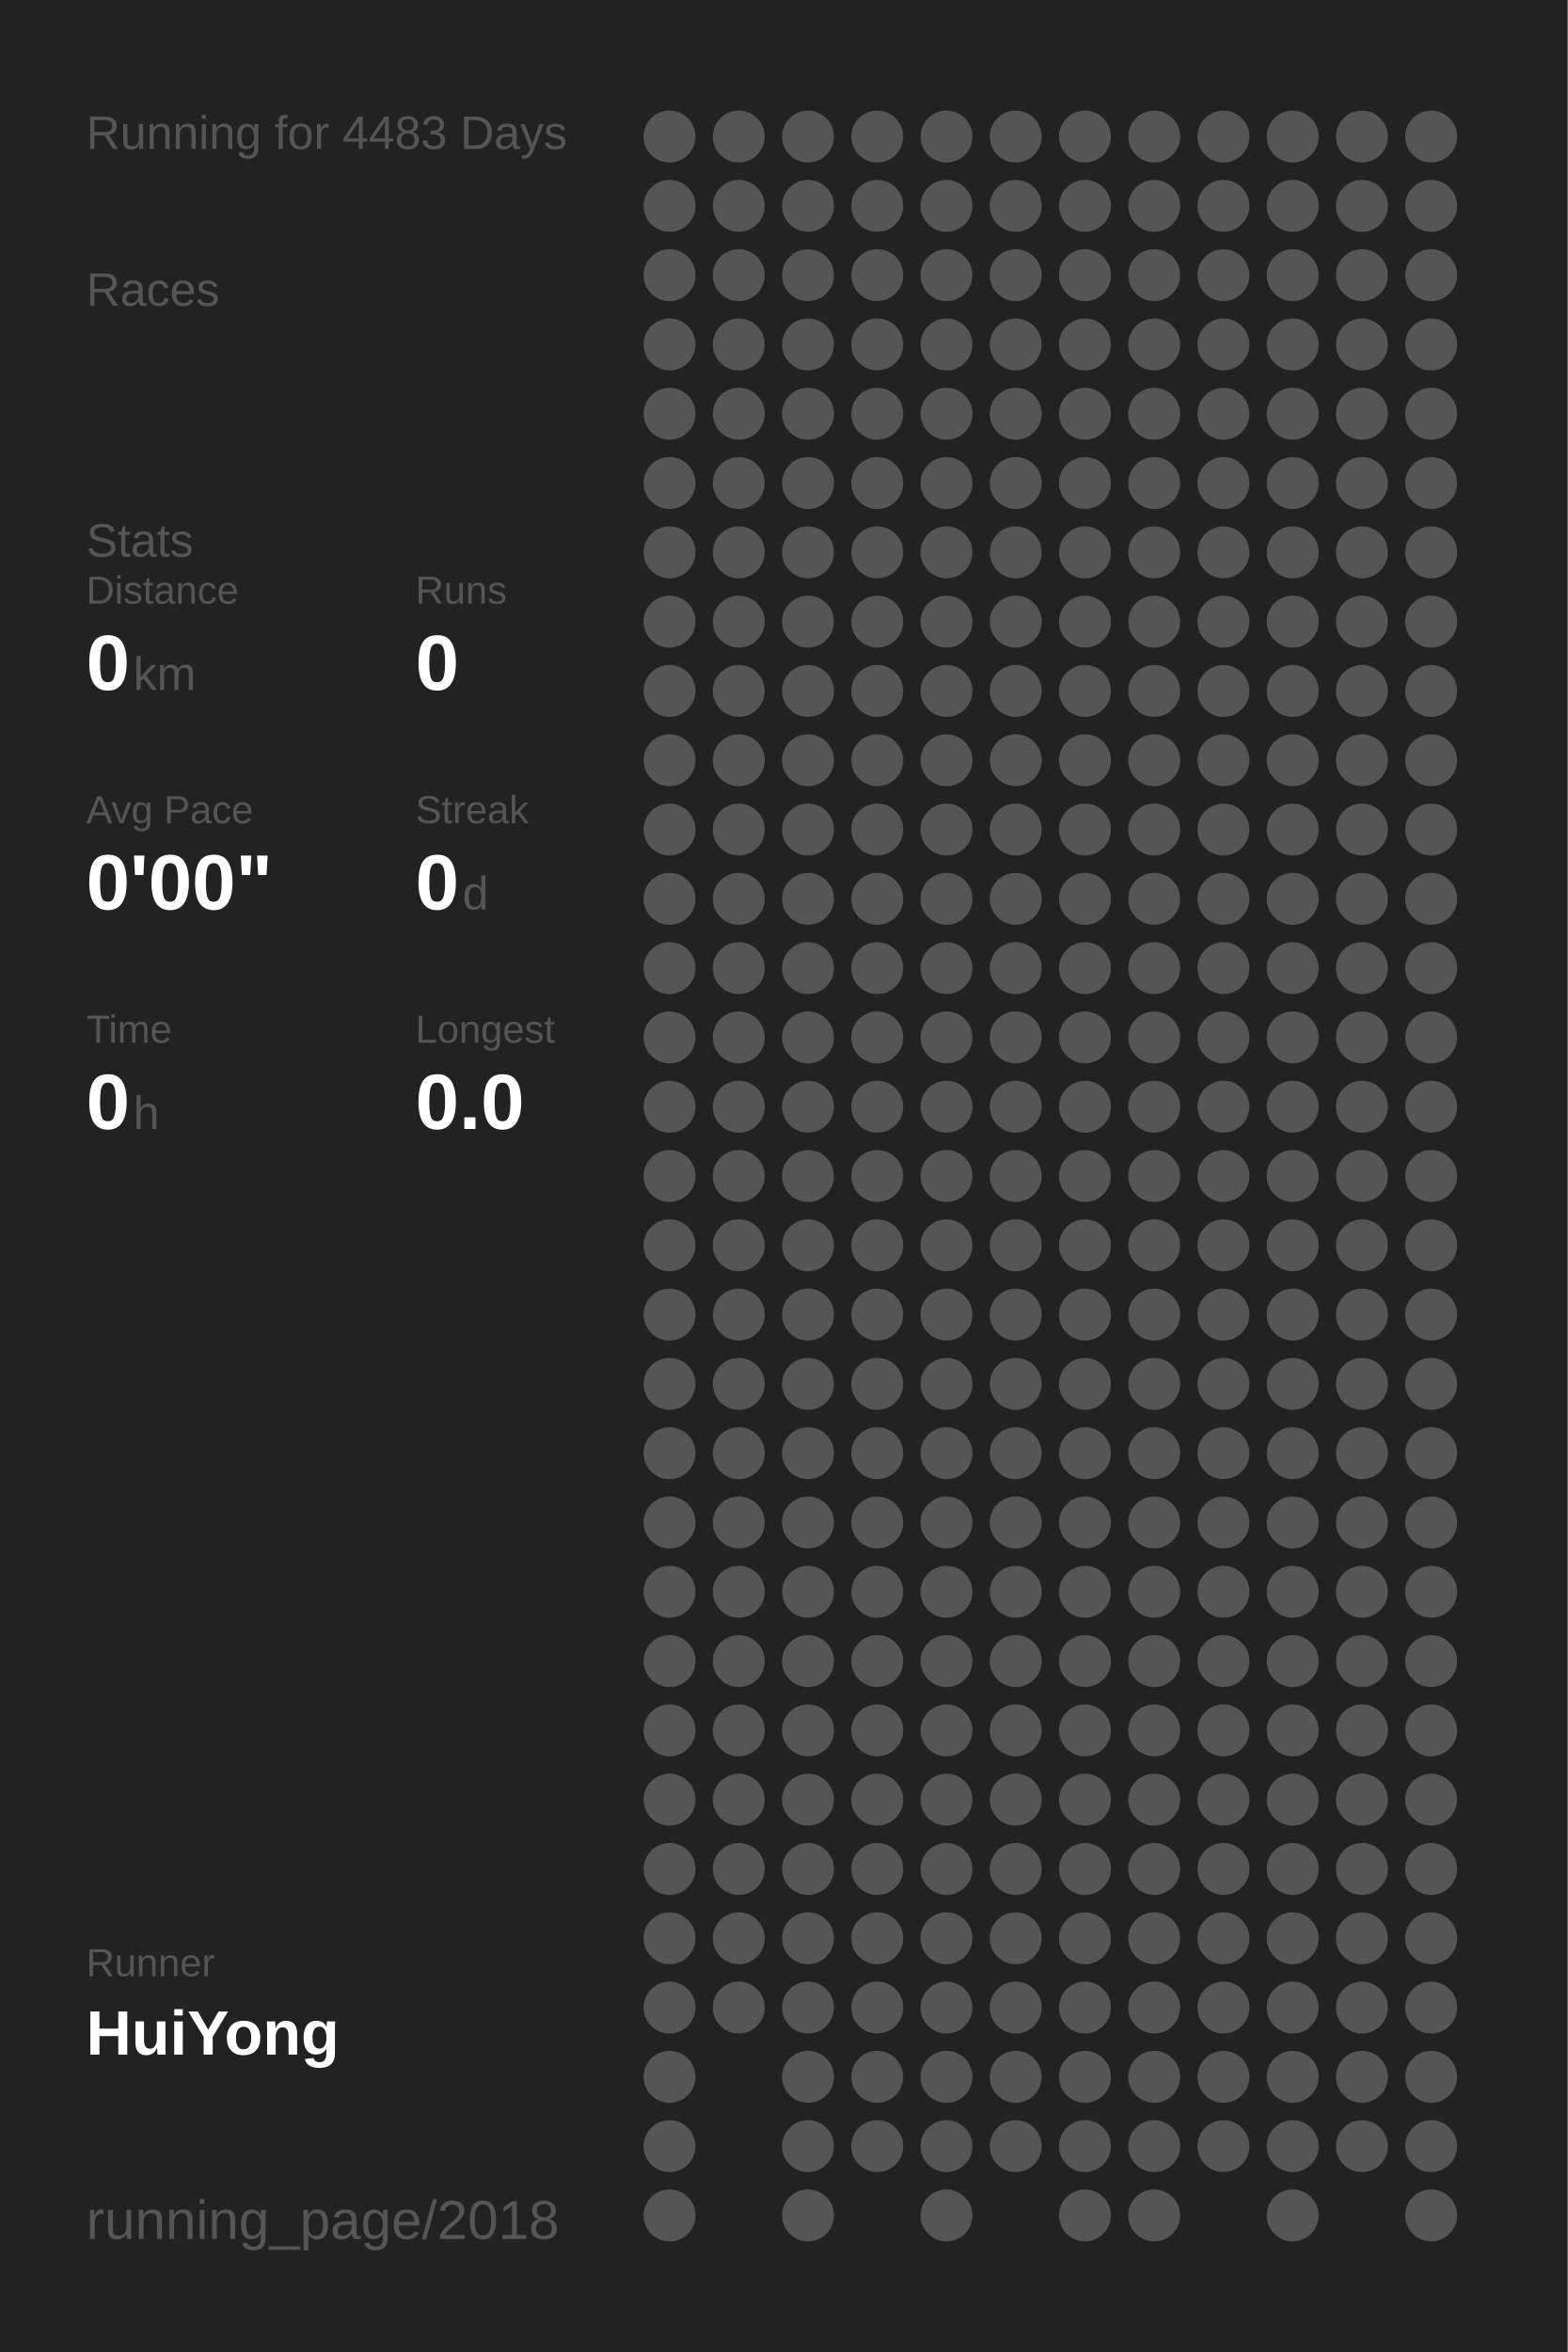
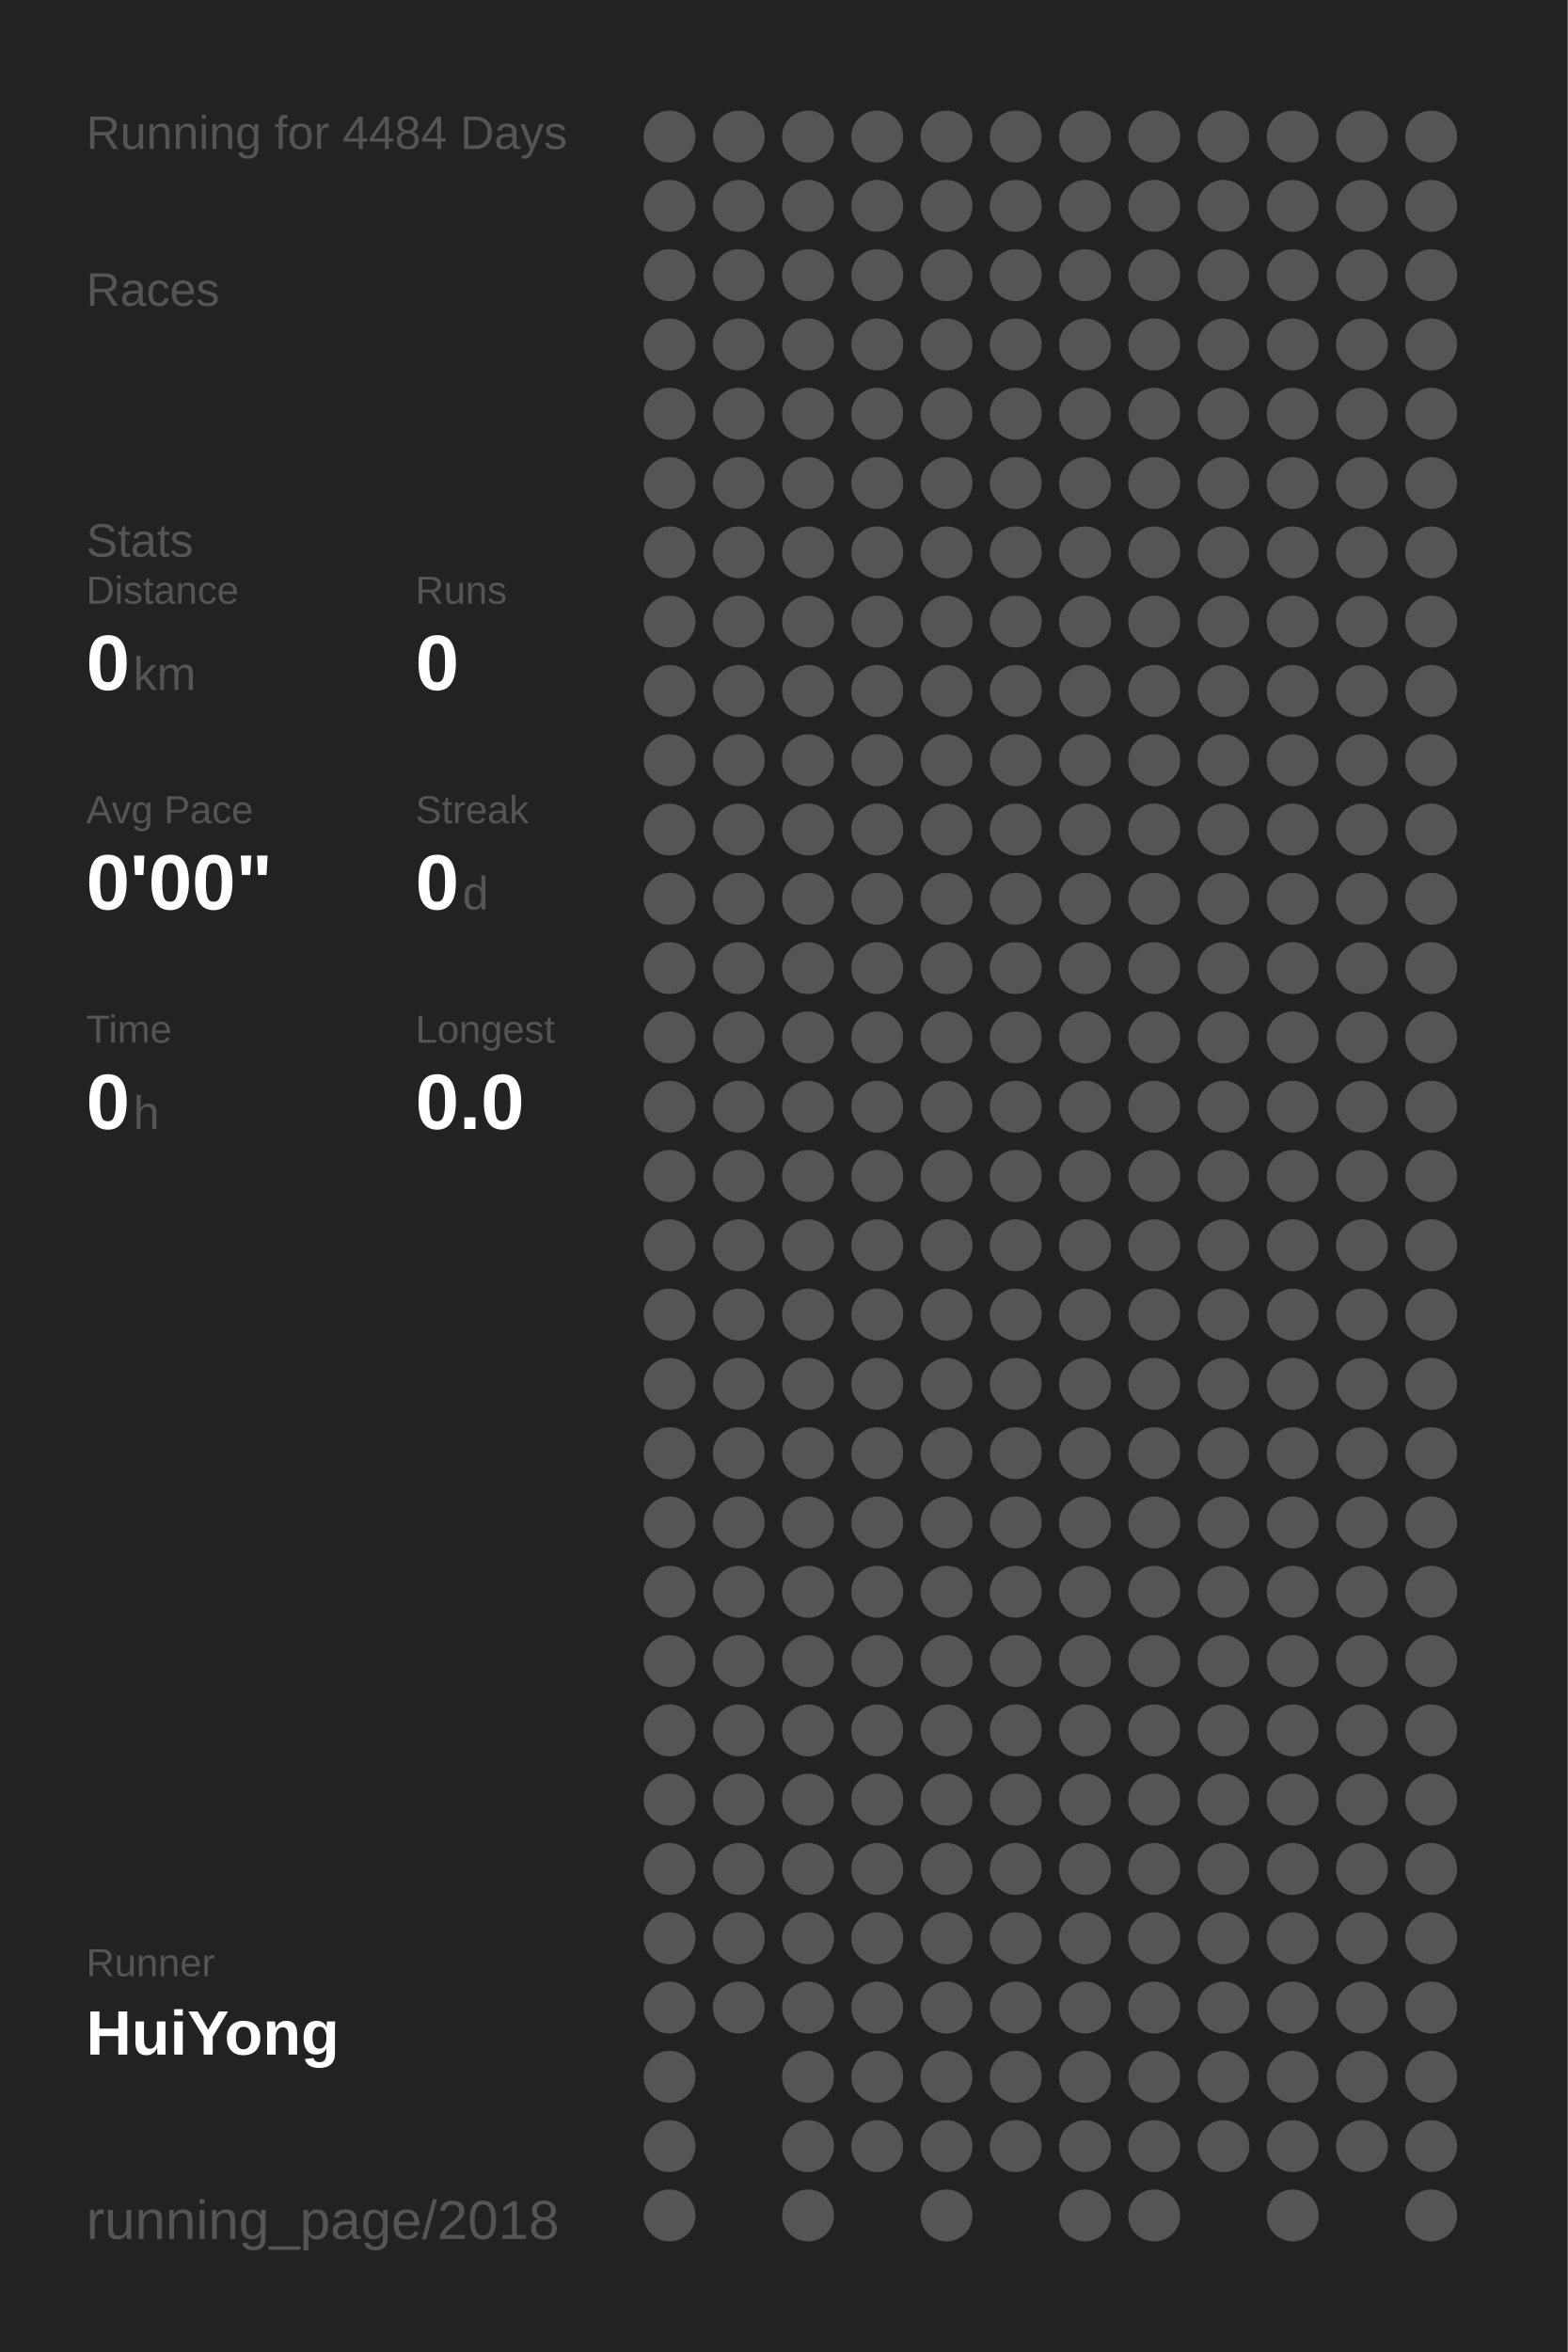
<svg xmlns="http://www.w3.org/2000/svg" baseProfile="full" height="300mm" version="1.1" viewBox="0,0,200,300" width="200mm">
  <defs />
  <rect fill="#222222" height="300" width="200" x="0" y="0" />
-   <text fill="#555555" style="font-size:6px; font-family:Arial;" x="11" y="19">Running for 4483 Days</text>
+   <text fill="#555555" style="font-size:6px; font-family:Arial;" x="11" y="19">Running for 4484 Days</text>
  <text fill="#555555" style="font-size:6px; font-family:Arial;" x="11" y="39">Races</text>
  <text fill="#555555" style="font-size:6px; font-family:Arial;" x="11" y="71">Stats</text>
  <text fill="#555555" style="font-size:5px; font-family:Arial;" x="11" y="77">Distance</text>
  <text fill="#FFFFFF" style="font-size:10px; font-family:Arial; font-weight:bold;" x="11" y="88">0</text>
  <text fill="#555555" style="font-size:6px; font-family:Arial;" x="17" y="88">km</text>
  <text fill="#555555" style="font-size:5px; font-family:Arial;" x="53" y="77">Runs</text>
  <text fill="#FFFFFF" style="font-size:10px; font-family:Arial; font-weight:bold;" x="53" y="88">0</text>
  <text fill="#555555" style="font-size:5px; font-family:Arial;" x="11" y="105">Avg Pace</text>
  <text fill="#FFFFFF" style="font-size:10px; font-family:Arial; font-weight:bold;" x="11" y="116">0'00"</text>
  <text fill="#555555" style="font-size:5px; font-family:Arial;" x="53" y="105">Streak</text>
  <text fill="#FFFFFF" style="font-size:10px; font-family:Arial; font-weight:bold;" x="53" y="116">0</text>
  <text fill="#555555" style="font-size:6px; font-family:Arial;" x="59" y="116">d</text>
  <text fill="#555555" style="font-size:5px; font-family:Arial;" x="11" y="133">Time</text>
  <text fill="#FFFFFF" style="font-size:10px; font-family:Arial; font-weight:bold;" x="11" y="144">0</text>
  <text fill="#555555" style="font-size:6px; font-family:Arial;" x="17" y="144">h</text>
  <text fill="#555555" style="font-size:5px; font-family:Arial;" x="53" y="133">Longest</text>
  <text fill="#FFFFFF" style="font-size:10px; font-family:Arial; font-weight:bold;" x="53" y="144">0.0</text>
  <text fill="#555555" style="font-size:5px; font-family:Arial;" x="11" y="252.065">Runner</text>
  <text fill="#FFFFFF" style="font-size:8px; font-family:Arial; font-weight:bold;" x="11" y="262.065">HuiYong</text>
  <text fill="#555555" style="font-size:7px; font-family:Arial;" x="11" y="285.581">running_page/2018</text>
  <circle cx="85.417" cy="17.419" fill="#555555" r="3.312" />
  <circle cx="85.417" cy="26.258" fill="#555555" r="3.312" />
  <circle cx="85.417" cy="35.097" fill="#555555" r="3.312" />
  <circle cx="85.417" cy="43.935" fill="#555555" r="3.312" />
  <circle cx="85.417" cy="52.774" fill="#555555" r="3.312" />
  <circle cx="85.417" cy="61.613" fill="#555555" r="3.312" />
  <circle cx="85.417" cy="70.452" fill="#555555" r="3.312" />
  <circle cx="85.417" cy="79.29" fill="#555555" r="3.312" />
  <circle cx="85.417" cy="88.129" fill="#555555" r="3.312" />
  <circle cx="85.417" cy="96.968" fill="#555555" r="3.312" />
  <circle cx="85.417" cy="105.806" fill="#555555" r="3.312" />
  <circle cx="85.417" cy="114.645" fill="#555555" r="3.312" />
  <circle cx="85.417" cy="123.484" fill="#555555" r="3.312" />
  <circle cx="85.417" cy="132.323" fill="#555555" r="3.312" />
  <circle cx="85.417" cy="141.161" fill="#555555" r="3.312" />
  <circle cx="85.417" cy="150" fill="#555555" r="3.312" />
  <circle cx="85.417" cy="158.839" fill="#555555" r="3.312" />
  <circle cx="85.417" cy="167.677" fill="#555555" r="3.312" />
  <circle cx="85.417" cy="176.516" fill="#555555" r="3.312" />
  <circle cx="85.417" cy="185.355" fill="#555555" r="3.312" />
  <circle cx="85.417" cy="194.194" fill="#555555" r="3.312" />
  <circle cx="85.417" cy="203.032" fill="#555555" r="3.312" />
  <circle cx="85.417" cy="211.871" fill="#555555" r="3.312" />
  <circle cx="85.417" cy="220.71" fill="#555555" r="3.312" />
  <circle cx="85.417" cy="229.548" fill="#555555" r="3.312" />
  <circle cx="85.417" cy="238.387" fill="#555555" r="3.312" />
  <circle cx="85.417" cy="247.226" fill="#555555" r="3.312" />
  <circle cx="85.417" cy="256.065" fill="#555555" r="3.312" />
  <circle cx="85.417" cy="264.903" fill="#555555" r="3.312" />
  <circle cx="85.417" cy="273.742" fill="#555555" r="3.312" />
  <circle cx="85.417" cy="282.581" fill="#555555" r="3.312" />
  <circle cx="94.25" cy="17.419" fill="#555555" r="3.312" />
  <circle cx="94.25" cy="26.258" fill="#555555" r="3.312" />
  <circle cx="94.25" cy="35.097" fill="#555555" r="3.312" />
  <circle cx="94.25" cy="43.935" fill="#555555" r="3.312" />
  <circle cx="94.25" cy="52.774" fill="#555555" r="3.312" />
  <circle cx="94.25" cy="61.613" fill="#555555" r="3.312" />
  <circle cx="94.25" cy="70.452" fill="#555555" r="3.312" />
  <circle cx="94.25" cy="79.29" fill="#555555" r="3.312" />
  <circle cx="94.25" cy="88.129" fill="#555555" r="3.312" />
  <circle cx="94.25" cy="96.968" fill="#555555" r="3.312" />
  <circle cx="94.25" cy="105.806" fill="#555555" r="3.312" />
  <circle cx="94.25" cy="114.645" fill="#555555" r="3.312" />
  <circle cx="94.25" cy="123.484" fill="#555555" r="3.312" />
  <circle cx="94.25" cy="132.323" fill="#555555" r="3.312" />
  <circle cx="94.25" cy="141.161" fill="#555555" r="3.312" />
  <circle cx="94.25" cy="150" fill="#555555" r="3.312" />
  <circle cx="94.25" cy="158.839" fill="#555555" r="3.312" />
  <circle cx="94.25" cy="167.677" fill="#555555" r="3.312" />
  <circle cx="94.25" cy="176.516" fill="#555555" r="3.312" />
  <circle cx="94.25" cy="185.355" fill="#555555" r="3.312" />
  <circle cx="94.25" cy="194.194" fill="#555555" r="3.312" />
  <circle cx="94.25" cy="203.032" fill="#555555" r="3.312" />
  <circle cx="94.25" cy="211.871" fill="#555555" r="3.312" />
  <circle cx="94.25" cy="220.71" fill="#555555" r="3.312" />
  <circle cx="94.25" cy="229.548" fill="#555555" r="3.312" />
  <circle cx="94.25" cy="238.387" fill="#555555" r="3.312" />
  <circle cx="94.25" cy="247.226" fill="#555555" r="3.312" />
  <circle cx="94.25" cy="256.065" fill="#555555" r="3.312" />
  <circle cx="103.083" cy="17.419" fill="#555555" r="3.312" />
  <circle cx="103.083" cy="26.258" fill="#555555" r="3.312" />
  <circle cx="103.083" cy="35.097" fill="#555555" r="3.312" />
  <circle cx="103.083" cy="43.935" fill="#555555" r="3.312" />
  <circle cx="103.083" cy="52.774" fill="#555555" r="3.312" />
  <circle cx="103.083" cy="61.613" fill="#555555" r="3.312" />
  <circle cx="103.083" cy="70.452" fill="#555555" r="3.312" />
  <circle cx="103.083" cy="79.29" fill="#555555" r="3.312" />
  <circle cx="103.083" cy="88.129" fill="#555555" r="3.312" />
  <circle cx="103.083" cy="96.968" fill="#555555" r="3.312" />
  <circle cx="103.083" cy="105.806" fill="#555555" r="3.312" />
  <circle cx="103.083" cy="114.645" fill="#555555" r="3.312" />
  <circle cx="103.083" cy="123.484" fill="#555555" r="3.312" />
  <circle cx="103.083" cy="132.323" fill="#555555" r="3.312" />
  <circle cx="103.083" cy="141.161" fill="#555555" r="3.312" />
  <circle cx="103.083" cy="150" fill="#555555" r="3.312" />
  <circle cx="103.083" cy="158.839" fill="#555555" r="3.312" />
  <circle cx="103.083" cy="167.677" fill="#555555" r="3.312" />
  <circle cx="103.083" cy="176.516" fill="#555555" r="3.312" />
  <circle cx="103.083" cy="185.355" fill="#555555" r="3.312" />
  <circle cx="103.083" cy="194.194" fill="#555555" r="3.312" />
  <circle cx="103.083" cy="203.032" fill="#555555" r="3.312" />
  <circle cx="103.083" cy="211.871" fill="#555555" r="3.312" />
  <circle cx="103.083" cy="220.71" fill="#555555" r="3.312" />
  <circle cx="103.083" cy="229.548" fill="#555555" r="3.312" />
  <circle cx="103.083" cy="238.387" fill="#555555" r="3.312" />
  <circle cx="103.083" cy="247.226" fill="#555555" r="3.312" />
  <circle cx="103.083" cy="256.065" fill="#555555" r="3.312" />
  <circle cx="103.083" cy="264.903" fill="#555555" r="3.312" />
  <circle cx="103.083" cy="273.742" fill="#555555" r="3.312" />
  <circle cx="103.083" cy="282.581" fill="#555555" r="3.312" />
  <circle cx="111.917" cy="17.419" fill="#555555" r="3.312" />
  <circle cx="111.917" cy="26.258" fill="#555555" r="3.312" />
  <circle cx="111.917" cy="35.097" fill="#555555" r="3.312" />
  <circle cx="111.917" cy="43.935" fill="#555555" r="3.312" />
  <circle cx="111.917" cy="52.774" fill="#555555" r="3.312" />
  <circle cx="111.917" cy="61.613" fill="#555555" r="3.312" />
  <circle cx="111.917" cy="70.452" fill="#555555" r="3.312" />
  <circle cx="111.917" cy="79.29" fill="#555555" r="3.312" />
  <circle cx="111.917" cy="88.129" fill="#555555" r="3.312" />
  <circle cx="111.917" cy="96.968" fill="#555555" r="3.312" />
  <circle cx="111.917" cy="105.806" fill="#555555" r="3.312" />
  <circle cx="111.917" cy="114.645" fill="#555555" r="3.312" />
  <circle cx="111.917" cy="123.484" fill="#555555" r="3.312" />
  <circle cx="111.917" cy="132.323" fill="#555555" r="3.312" />
  <circle cx="111.917" cy="141.161" fill="#555555" r="3.312" />
  <circle cx="111.917" cy="150" fill="#555555" r="3.312" />
  <circle cx="111.917" cy="158.839" fill="#555555" r="3.312" />
  <circle cx="111.917" cy="167.677" fill="#555555" r="3.312" />
  <circle cx="111.917" cy="176.516" fill="#555555" r="3.312" />
  <circle cx="111.917" cy="185.355" fill="#555555" r="3.312" />
  <circle cx="111.917" cy="194.194" fill="#555555" r="3.312" />
  <circle cx="111.917" cy="203.032" fill="#555555" r="3.312" />
  <circle cx="111.917" cy="211.871" fill="#555555" r="3.312" />
  <circle cx="111.917" cy="220.71" fill="#555555" r="3.312" />
  <circle cx="111.917" cy="229.548" fill="#555555" r="3.312" />
  <circle cx="111.917" cy="238.387" fill="#555555" r="3.312" />
  <circle cx="111.917" cy="247.226" fill="#555555" r="3.312" />
  <circle cx="111.917" cy="256.065" fill="#555555" r="3.312" />
  <circle cx="111.917" cy="264.903" fill="#555555" r="3.312" />
  <circle cx="111.917" cy="273.742" fill="#555555" r="3.312" />
  <circle cx="120.75" cy="17.419" fill="#555555" r="3.312" />
  <circle cx="120.75" cy="26.258" fill="#555555" r="3.312" />
  <circle cx="120.75" cy="35.097" fill="#555555" r="3.312" />
  <circle cx="120.75" cy="43.935" fill="#555555" r="3.312" />
  <circle cx="120.75" cy="52.774" fill="#555555" r="3.312" />
  <circle cx="120.75" cy="61.613" fill="#555555" r="3.312" />
  <circle cx="120.75" cy="70.452" fill="#555555" r="3.312" />
  <circle cx="120.75" cy="79.29" fill="#555555" r="3.312" />
  <circle cx="120.75" cy="88.129" fill="#555555" r="3.312" />
  <circle cx="120.75" cy="96.968" fill="#555555" r="3.312" />
  <circle cx="120.75" cy="105.806" fill="#555555" r="3.312" />
  <circle cx="120.75" cy="114.645" fill="#555555" r="3.312" />
  <circle cx="120.75" cy="123.484" fill="#555555" r="3.312" />
  <circle cx="120.75" cy="132.323" fill="#555555" r="3.312" />
  <circle cx="120.75" cy="141.161" fill="#555555" r="3.312" />
  <circle cx="120.75" cy="150" fill="#555555" r="3.312" />
  <circle cx="120.75" cy="158.839" fill="#555555" r="3.312" />
  <circle cx="120.75" cy="167.677" fill="#555555" r="3.312" />
  <circle cx="120.75" cy="176.516" fill="#555555" r="3.312" />
  <circle cx="120.75" cy="185.355" fill="#555555" r="3.312" />
  <circle cx="120.75" cy="194.194" fill="#555555" r="3.312" />
  <circle cx="120.75" cy="203.032" fill="#555555" r="3.312" />
  <circle cx="120.75" cy="211.871" fill="#555555" r="3.312" />
  <circle cx="120.75" cy="220.71" fill="#555555" r="3.312" />
  <circle cx="120.75" cy="229.548" fill="#555555" r="3.312" />
  <circle cx="120.75" cy="238.387" fill="#555555" r="3.312" />
  <circle cx="120.75" cy="247.226" fill="#555555" r="3.312" />
  <circle cx="120.75" cy="256.065" fill="#555555" r="3.312" />
  <circle cx="120.75" cy="264.903" fill="#555555" r="3.312" />
  <circle cx="120.75" cy="273.742" fill="#555555" r="3.312" />
  <circle cx="120.75" cy="282.581" fill="#555555" r="3.312" />
  <circle cx="129.583" cy="17.419" fill="#555555" r="3.312" />
  <circle cx="129.583" cy="26.258" fill="#555555" r="3.312" />
  <circle cx="129.583" cy="35.097" fill="#555555" r="3.312" />
  <circle cx="129.583" cy="43.935" fill="#555555" r="3.312" />
  <circle cx="129.583" cy="52.774" fill="#555555" r="3.312" />
  <circle cx="129.583" cy="61.613" fill="#555555" r="3.312" />
  <circle cx="129.583" cy="70.452" fill="#555555" r="3.312" />
  <circle cx="129.583" cy="79.29" fill="#555555" r="3.312" />
  <circle cx="129.583" cy="88.129" fill="#555555" r="3.312" />
  <circle cx="129.583" cy="96.968" fill="#555555" r="3.312" />
  <circle cx="129.583" cy="105.806" fill="#555555" r="3.312" />
  <circle cx="129.583" cy="114.645" fill="#555555" r="3.312" />
  <circle cx="129.583" cy="123.484" fill="#555555" r="3.312" />
  <circle cx="129.583" cy="132.323" fill="#555555" r="3.312" />
  <circle cx="129.583" cy="141.161" fill="#555555" r="3.312" />
  <circle cx="129.583" cy="150" fill="#555555" r="3.312" />
  <circle cx="129.583" cy="158.839" fill="#555555" r="3.312" />
  <circle cx="129.583" cy="167.677" fill="#555555" r="3.312" />
  <circle cx="129.583" cy="176.516" fill="#555555" r="3.312" />
  <circle cx="129.583" cy="185.355" fill="#555555" r="3.312" />
  <circle cx="129.583" cy="194.194" fill="#555555" r="3.312" />
  <circle cx="129.583" cy="203.032" fill="#555555" r="3.312" />
  <circle cx="129.583" cy="211.871" fill="#555555" r="3.312" />
  <circle cx="129.583" cy="220.71" fill="#555555" r="3.312" />
  <circle cx="129.583" cy="229.548" fill="#555555" r="3.312" />
  <circle cx="129.583" cy="238.387" fill="#555555" r="3.312" />
  <circle cx="129.583" cy="247.226" fill="#555555" r="3.312" />
  <circle cx="129.583" cy="256.065" fill="#555555" r="3.312" />
  <circle cx="129.583" cy="264.903" fill="#555555" r="3.312" />
  <circle cx="129.583" cy="273.742" fill="#555555" r="3.312" />
  <circle cx="138.417" cy="17.419" fill="#555555" r="3.312" />
  <circle cx="138.417" cy="26.258" fill="#555555" r="3.312" />
  <circle cx="138.417" cy="35.097" fill="#555555" r="3.312" />
  <circle cx="138.417" cy="43.935" fill="#555555" r="3.312" />
  <circle cx="138.417" cy="52.774" fill="#555555" r="3.312" />
  <circle cx="138.417" cy="61.613" fill="#555555" r="3.312" />
  <circle cx="138.417" cy="70.452" fill="#555555" r="3.312" />
  <circle cx="138.417" cy="79.29" fill="#555555" r="3.312" />
  <circle cx="138.417" cy="88.129" fill="#555555" r="3.312" />
  <circle cx="138.417" cy="96.968" fill="#555555" r="3.312" />
  <circle cx="138.417" cy="105.806" fill="#555555" r="3.312" />
  <circle cx="138.417" cy="114.645" fill="#555555" r="3.312" />
  <circle cx="138.417" cy="123.484" fill="#555555" r="3.312" />
  <circle cx="138.417" cy="132.323" fill="#555555" r="3.312" />
  <circle cx="138.417" cy="141.161" fill="#555555" r="3.312" />
  <circle cx="138.417" cy="150" fill="#555555" r="3.312" />
  <circle cx="138.417" cy="158.839" fill="#555555" r="3.312" />
  <circle cx="138.417" cy="167.677" fill="#555555" r="3.312" />
  <circle cx="138.417" cy="176.516" fill="#555555" r="3.312" />
  <circle cx="138.417" cy="185.355" fill="#555555" r="3.312" />
  <circle cx="138.417" cy="194.194" fill="#555555" r="3.312" />
  <circle cx="138.417" cy="203.032" fill="#555555" r="3.312" />
  <circle cx="138.417" cy="211.871" fill="#555555" r="3.312" />
  <circle cx="138.417" cy="220.71" fill="#555555" r="3.312" />
  <circle cx="138.417" cy="229.548" fill="#555555" r="3.312" />
  <circle cx="138.417" cy="238.387" fill="#555555" r="3.312" />
  <circle cx="138.417" cy="247.226" fill="#555555" r="3.312" />
  <circle cx="138.417" cy="256.065" fill="#555555" r="3.312" />
  <circle cx="138.417" cy="264.903" fill="#555555" r="3.312" />
  <circle cx="138.417" cy="273.742" fill="#555555" r="3.312" />
  <circle cx="138.417" cy="282.581" fill="#555555" r="3.312" />
  <circle cx="147.25" cy="17.419" fill="#555555" r="3.312" />
  <circle cx="147.25" cy="26.258" fill="#555555" r="3.312" />
  <circle cx="147.25" cy="35.097" fill="#555555" r="3.312" />
  <circle cx="147.25" cy="43.935" fill="#555555" r="3.312" />
  <circle cx="147.25" cy="52.774" fill="#555555" r="3.312" />
  <circle cx="147.25" cy="61.613" fill="#555555" r="3.312" />
  <circle cx="147.25" cy="70.452" fill="#555555" r="3.312" />
  <circle cx="147.25" cy="79.29" fill="#555555" r="3.312" />
  <circle cx="147.25" cy="88.129" fill="#555555" r="3.312" />
  <circle cx="147.25" cy="96.968" fill="#555555" r="3.312" />
  <circle cx="147.25" cy="105.806" fill="#555555" r="3.312" />
  <circle cx="147.25" cy="114.645" fill="#555555" r="3.312" />
  <circle cx="147.25" cy="123.484" fill="#555555" r="3.312" />
  <circle cx="147.25" cy="132.323" fill="#555555" r="3.312" />
  <circle cx="147.25" cy="141.161" fill="#555555" r="3.312" />
  <circle cx="147.25" cy="150" fill="#555555" r="3.312" />
  <circle cx="147.25" cy="158.839" fill="#555555" r="3.312" />
  <circle cx="147.25" cy="167.677" fill="#555555" r="3.312" />
  <circle cx="147.25" cy="176.516" fill="#555555" r="3.312" />
  <circle cx="147.25" cy="185.355" fill="#555555" r="3.312" />
  <circle cx="147.25" cy="194.194" fill="#555555" r="3.312" />
  <circle cx="147.25" cy="203.032" fill="#555555" r="3.312" />
  <circle cx="147.25" cy="211.871" fill="#555555" r="3.312" />
  <circle cx="147.25" cy="220.71" fill="#555555" r="3.312" />
  <circle cx="147.25" cy="229.548" fill="#555555" r="3.312" />
  <circle cx="147.25" cy="238.387" fill="#555555" r="3.312" />
  <circle cx="147.25" cy="247.226" fill="#555555" r="3.312" />
  <circle cx="147.25" cy="256.065" fill="#555555" r="3.312" />
  <circle cx="147.25" cy="264.903" fill="#555555" r="3.312" />
  <circle cx="147.25" cy="273.742" fill="#555555" r="3.312" />
  <circle cx="147.25" cy="282.581" fill="#555555" r="3.312" />
  <circle cx="156.083" cy="17.419" fill="#555555" r="3.312" />
  <circle cx="156.083" cy="26.258" fill="#555555" r="3.312" />
  <circle cx="156.083" cy="35.097" fill="#555555" r="3.312" />
  <circle cx="156.083" cy="43.935" fill="#555555" r="3.312" />
  <circle cx="156.083" cy="52.774" fill="#555555" r="3.312" />
  <circle cx="156.083" cy="61.613" fill="#555555" r="3.312" />
  <circle cx="156.083" cy="70.452" fill="#555555" r="3.312" />
  <circle cx="156.083" cy="79.29" fill="#555555" r="3.312" />
  <circle cx="156.083" cy="88.129" fill="#555555" r="3.312" />
  <circle cx="156.083" cy="96.968" fill="#555555" r="3.312" />
  <circle cx="156.083" cy="105.806" fill="#555555" r="3.312" />
  <circle cx="156.083" cy="114.645" fill="#555555" r="3.312" />
  <circle cx="156.083" cy="123.484" fill="#555555" r="3.312" />
  <circle cx="156.083" cy="132.323" fill="#555555" r="3.312" />
  <circle cx="156.083" cy="141.161" fill="#555555" r="3.312" />
  <circle cx="156.083" cy="150" fill="#555555" r="3.312" />
  <circle cx="156.083" cy="158.839" fill="#555555" r="3.312" />
  <circle cx="156.083" cy="167.677" fill="#555555" r="3.312" />
  <circle cx="156.083" cy="176.516" fill="#555555" r="3.312" />
  <circle cx="156.083" cy="185.355" fill="#555555" r="3.312" />
  <circle cx="156.083" cy="194.194" fill="#555555" r="3.312" />
  <circle cx="156.083" cy="203.032" fill="#555555" r="3.312" />
  <circle cx="156.083" cy="211.871" fill="#555555" r="3.312" />
  <circle cx="156.083" cy="220.71" fill="#555555" r="3.312" />
  <circle cx="156.083" cy="229.548" fill="#555555" r="3.312" />
  <circle cx="156.083" cy="238.387" fill="#555555" r="3.312" />
  <circle cx="156.083" cy="247.226" fill="#555555" r="3.312" />
  <circle cx="156.083" cy="256.065" fill="#555555" r="3.312" />
  <circle cx="156.083" cy="264.903" fill="#555555" r="3.312" />
  <circle cx="156.083" cy="273.742" fill="#555555" r="3.312" />
  <circle cx="164.917" cy="17.419" fill="#555555" r="3.312" />
  <circle cx="164.917" cy="26.258" fill="#555555" r="3.312" />
  <circle cx="164.917" cy="35.097" fill="#555555" r="3.312" />
  <circle cx="164.917" cy="43.935" fill="#555555" r="3.312" />
  <circle cx="164.917" cy="52.774" fill="#555555" r="3.312" />
  <circle cx="164.917" cy="61.613" fill="#555555" r="3.312" />
  <circle cx="164.917" cy="70.452" fill="#555555" r="3.312" />
  <circle cx="164.917" cy="79.29" fill="#555555" r="3.312" />
  <circle cx="164.917" cy="88.129" fill="#555555" r="3.312" />
  <circle cx="164.917" cy="96.968" fill="#555555" r="3.312" />
  <circle cx="164.917" cy="105.806" fill="#555555" r="3.312" />
  <circle cx="164.917" cy="114.645" fill="#555555" r="3.312" />
  <circle cx="164.917" cy="123.484" fill="#555555" r="3.312" />
  <circle cx="164.917" cy="132.323" fill="#555555" r="3.312" />
  <circle cx="164.917" cy="141.161" fill="#555555" r="3.312" />
  <circle cx="164.917" cy="150" fill="#555555" r="3.312" />
  <circle cx="164.917" cy="158.839" fill="#555555" r="3.312" />
  <circle cx="164.917" cy="167.677" fill="#555555" r="3.312" />
  <circle cx="164.917" cy="176.516" fill="#555555" r="3.312" />
  <circle cx="164.917" cy="185.355" fill="#555555" r="3.312" />
  <circle cx="164.917" cy="194.194" fill="#555555" r="3.312" />
  <circle cx="164.917" cy="203.032" fill="#555555" r="3.312" />
  <circle cx="164.917" cy="211.871" fill="#555555" r="3.312" />
  <circle cx="164.917" cy="220.71" fill="#555555" r="3.312" />
  <circle cx="164.917" cy="229.548" fill="#555555" r="3.312" />
  <circle cx="164.917" cy="238.387" fill="#555555" r="3.312" />
  <circle cx="164.917" cy="247.226" fill="#555555" r="3.312" />
  <circle cx="164.917" cy="256.065" fill="#555555" r="3.312" />
  <circle cx="164.917" cy="264.903" fill="#555555" r="3.312" />
  <circle cx="164.917" cy="273.742" fill="#555555" r="3.312" />
  <circle cx="164.917" cy="282.581" fill="#555555" r="3.312" />
  <circle cx="173.75" cy="17.419" fill="#555555" r="3.312" />
  <circle cx="173.75" cy="26.258" fill="#555555" r="3.312" />
  <circle cx="173.75" cy="35.097" fill="#555555" r="3.312" />
  <circle cx="173.75" cy="43.935" fill="#555555" r="3.312" />
  <circle cx="173.75" cy="52.774" fill="#555555" r="3.312" />
  <circle cx="173.75" cy="61.613" fill="#555555" r="3.312" />
  <circle cx="173.75" cy="70.452" fill="#555555" r="3.312" />
  <circle cx="173.75" cy="79.29" fill="#555555" r="3.312" />
  <circle cx="173.75" cy="88.129" fill="#555555" r="3.312" />
  <circle cx="173.75" cy="96.968" fill="#555555" r="3.312" />
  <circle cx="173.75" cy="105.806" fill="#555555" r="3.312" />
  <circle cx="173.75" cy="114.645" fill="#555555" r="3.312" />
  <circle cx="173.75" cy="123.484" fill="#555555" r="3.312" />
  <circle cx="173.75" cy="132.323" fill="#555555" r="3.312" />
  <circle cx="173.75" cy="141.161" fill="#555555" r="3.312" />
  <circle cx="173.75" cy="150" fill="#555555" r="3.312" />
  <circle cx="173.75" cy="158.839" fill="#555555" r="3.312" />
  <circle cx="173.75" cy="167.677" fill="#555555" r="3.312" />
  <circle cx="173.75" cy="176.516" fill="#555555" r="3.312" />
  <circle cx="173.75" cy="185.355" fill="#555555" r="3.312" />
  <circle cx="173.75" cy="194.194" fill="#555555" r="3.312" />
  <circle cx="173.75" cy="203.032" fill="#555555" r="3.312" />
  <circle cx="173.75" cy="211.871" fill="#555555" r="3.312" />
  <circle cx="173.75" cy="220.71" fill="#555555" r="3.312" />
  <circle cx="173.75" cy="229.548" fill="#555555" r="3.312" />
  <circle cx="173.75" cy="238.387" fill="#555555" r="3.312" />
  <circle cx="173.75" cy="247.226" fill="#555555" r="3.312" />
  <circle cx="173.75" cy="256.065" fill="#555555" r="3.312" />
  <circle cx="173.75" cy="264.903" fill="#555555" r="3.312" />
  <circle cx="173.75" cy="273.742" fill="#555555" r="3.312" />
  <circle cx="182.583" cy="17.419" fill="#555555" r="3.312" />
  <circle cx="182.583" cy="26.258" fill="#555555" r="3.312" />
  <circle cx="182.583" cy="35.097" fill="#555555" r="3.312" />
  <circle cx="182.583" cy="43.935" fill="#555555" r="3.312" />
  <circle cx="182.583" cy="52.774" fill="#555555" r="3.312" />
  <circle cx="182.583" cy="61.613" fill="#555555" r="3.312" />
  <circle cx="182.583" cy="70.452" fill="#555555" r="3.312" />
  <circle cx="182.583" cy="79.29" fill="#555555" r="3.312" />
  <circle cx="182.583" cy="88.129" fill="#555555" r="3.312" />
  <circle cx="182.583" cy="96.968" fill="#555555" r="3.312" />
  <circle cx="182.583" cy="105.806" fill="#555555" r="3.312" />
  <circle cx="182.583" cy="114.645" fill="#555555" r="3.312" />
  <circle cx="182.583" cy="123.484" fill="#555555" r="3.312" />
  <circle cx="182.583" cy="132.323" fill="#555555" r="3.312" />
  <circle cx="182.583" cy="141.161" fill="#555555" r="3.312" />
  <circle cx="182.583" cy="150" fill="#555555" r="3.312" />
  <circle cx="182.583" cy="158.839" fill="#555555" r="3.312" />
  <circle cx="182.583" cy="167.677" fill="#555555" r="3.312" />
  <circle cx="182.583" cy="176.516" fill="#555555" r="3.312" />
  <circle cx="182.583" cy="185.355" fill="#555555" r="3.312" />
  <circle cx="182.583" cy="194.194" fill="#555555" r="3.312" />
  <circle cx="182.583" cy="203.032" fill="#555555" r="3.312" />
  <circle cx="182.583" cy="211.871" fill="#555555" r="3.312" />
  <circle cx="182.583" cy="220.71" fill="#555555" r="3.312" />
  <circle cx="182.583" cy="229.548" fill="#555555" r="3.312" />
  <circle cx="182.583" cy="238.387" fill="#555555" r="3.312" />
  <circle cx="182.583" cy="247.226" fill="#555555" r="3.312" />
  <circle cx="182.583" cy="256.065" fill="#555555" r="3.312" />
  <circle cx="182.583" cy="264.903" fill="#555555" r="3.312" />
  <circle cx="182.583" cy="273.742" fill="#555555" r="3.312" />
  <circle cx="182.583" cy="282.581" fill="#555555" r="3.312" />
</svg>
